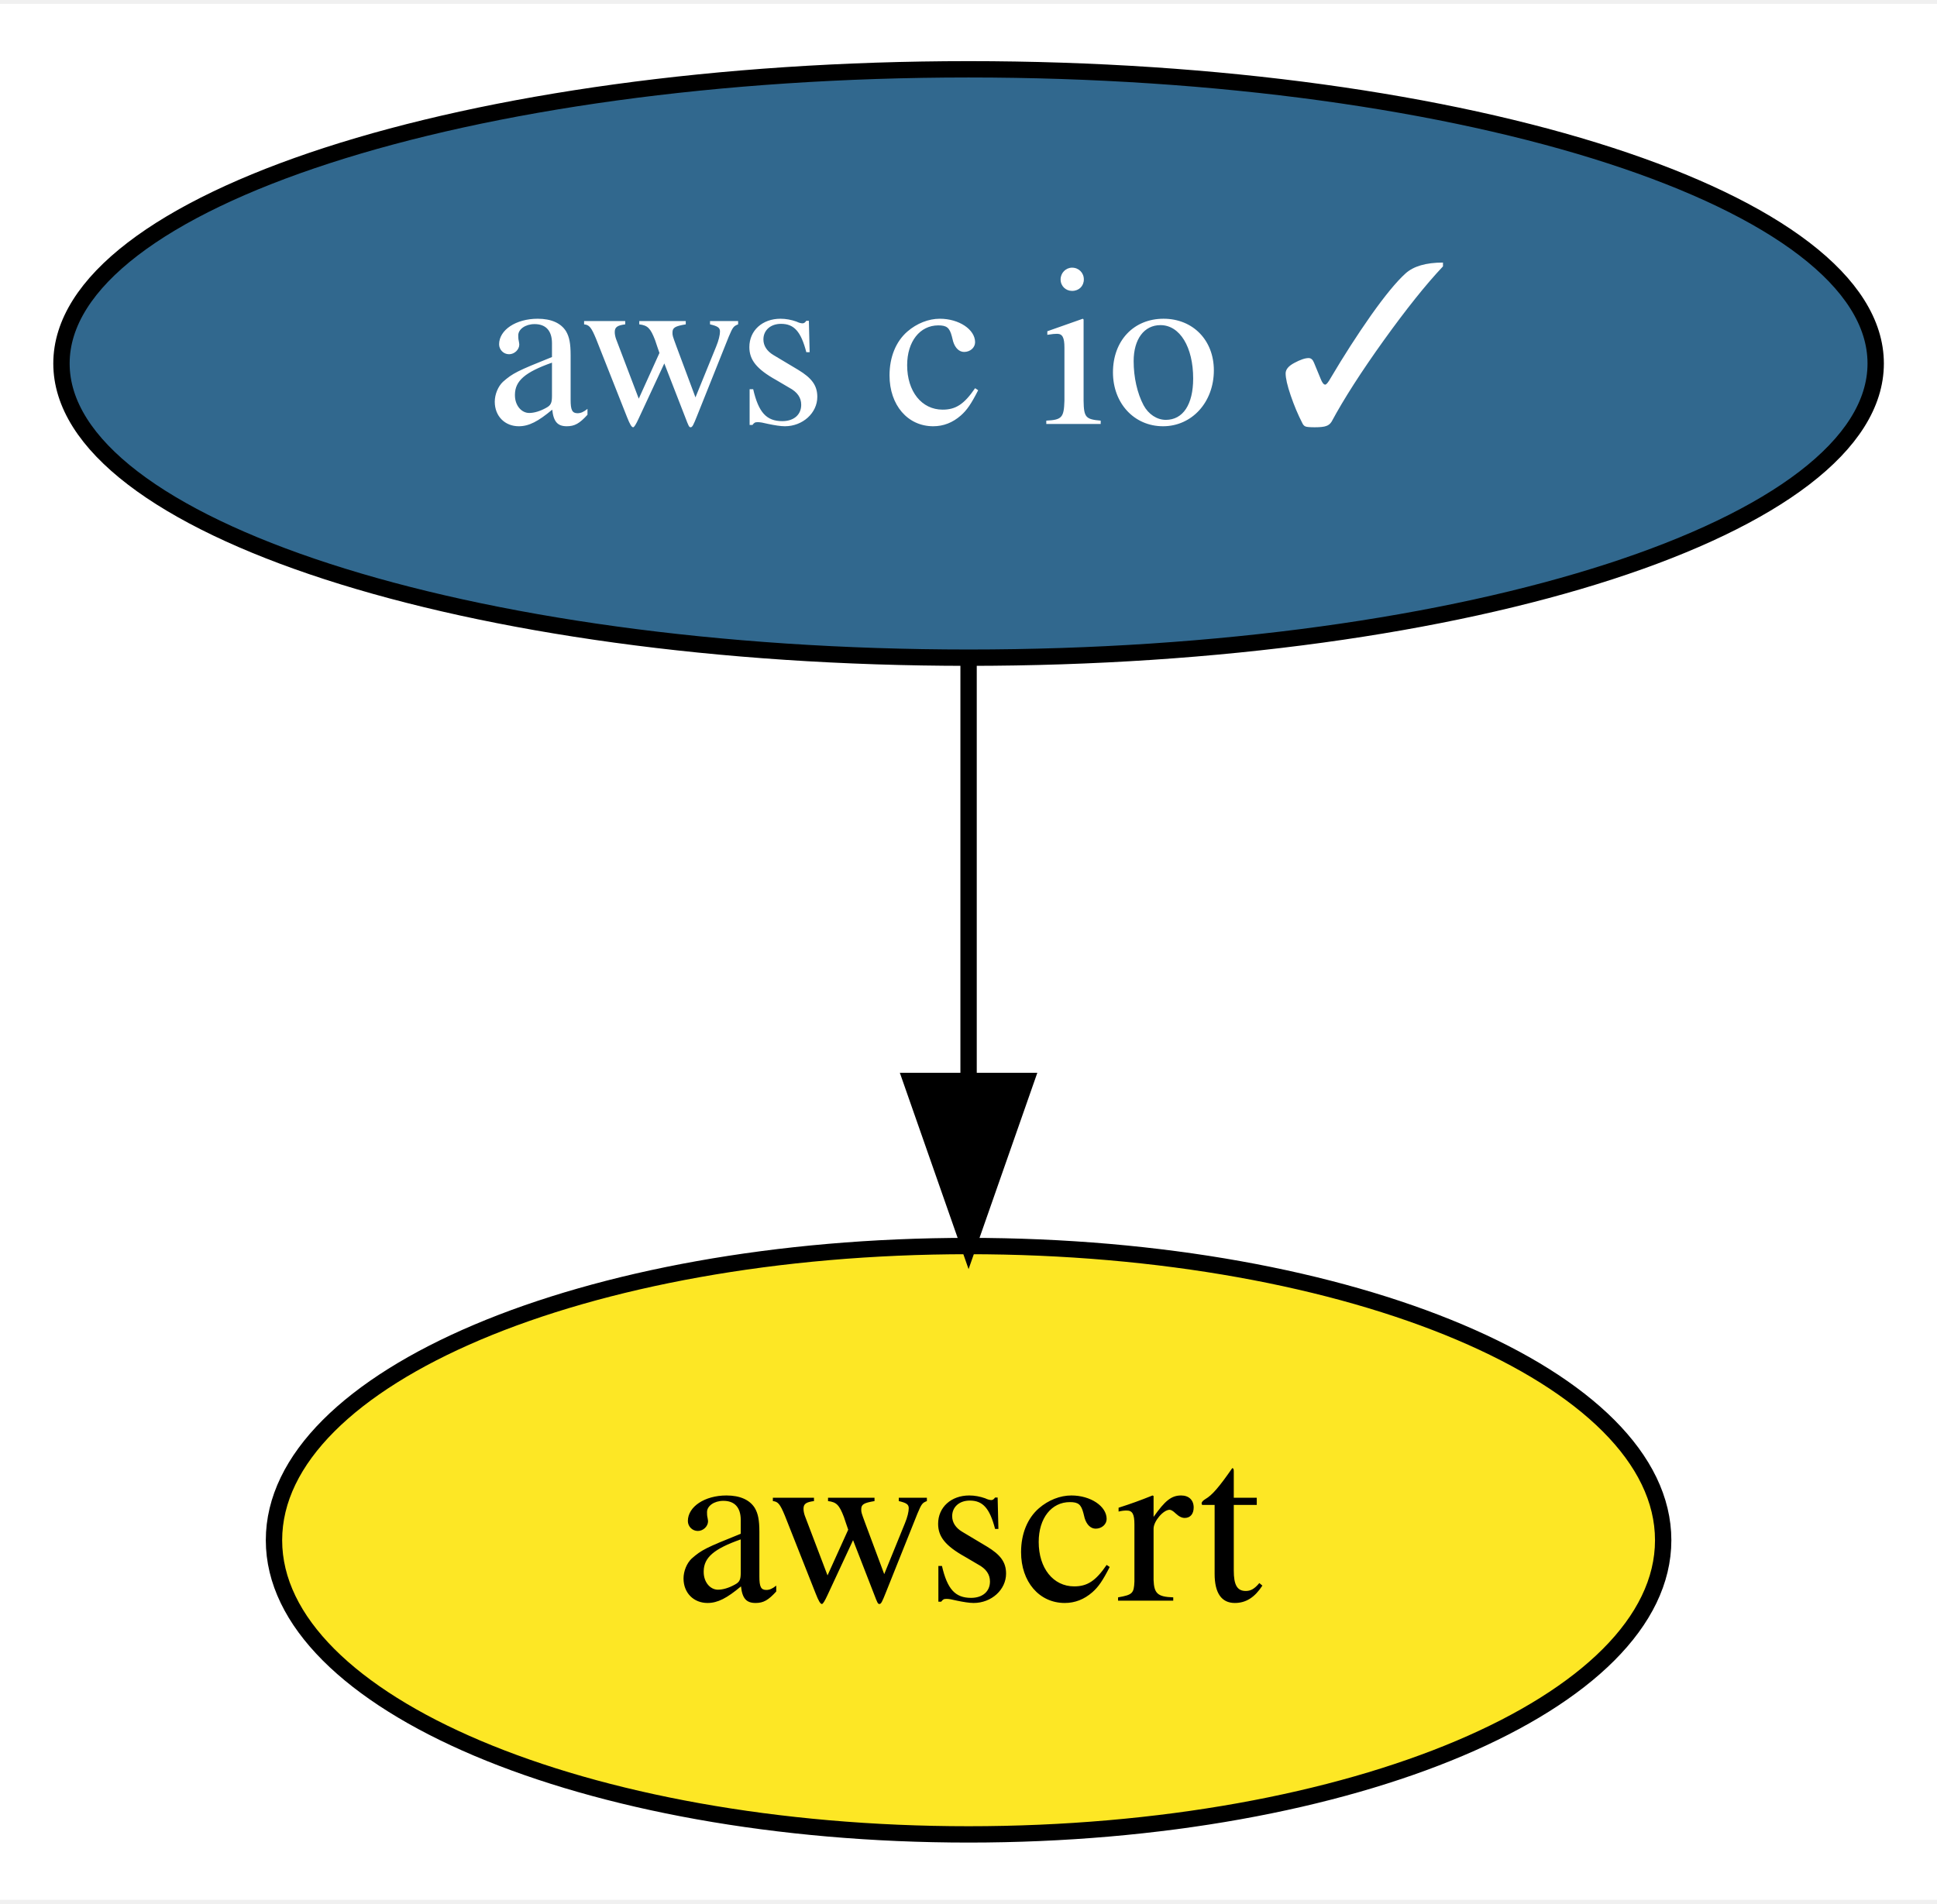
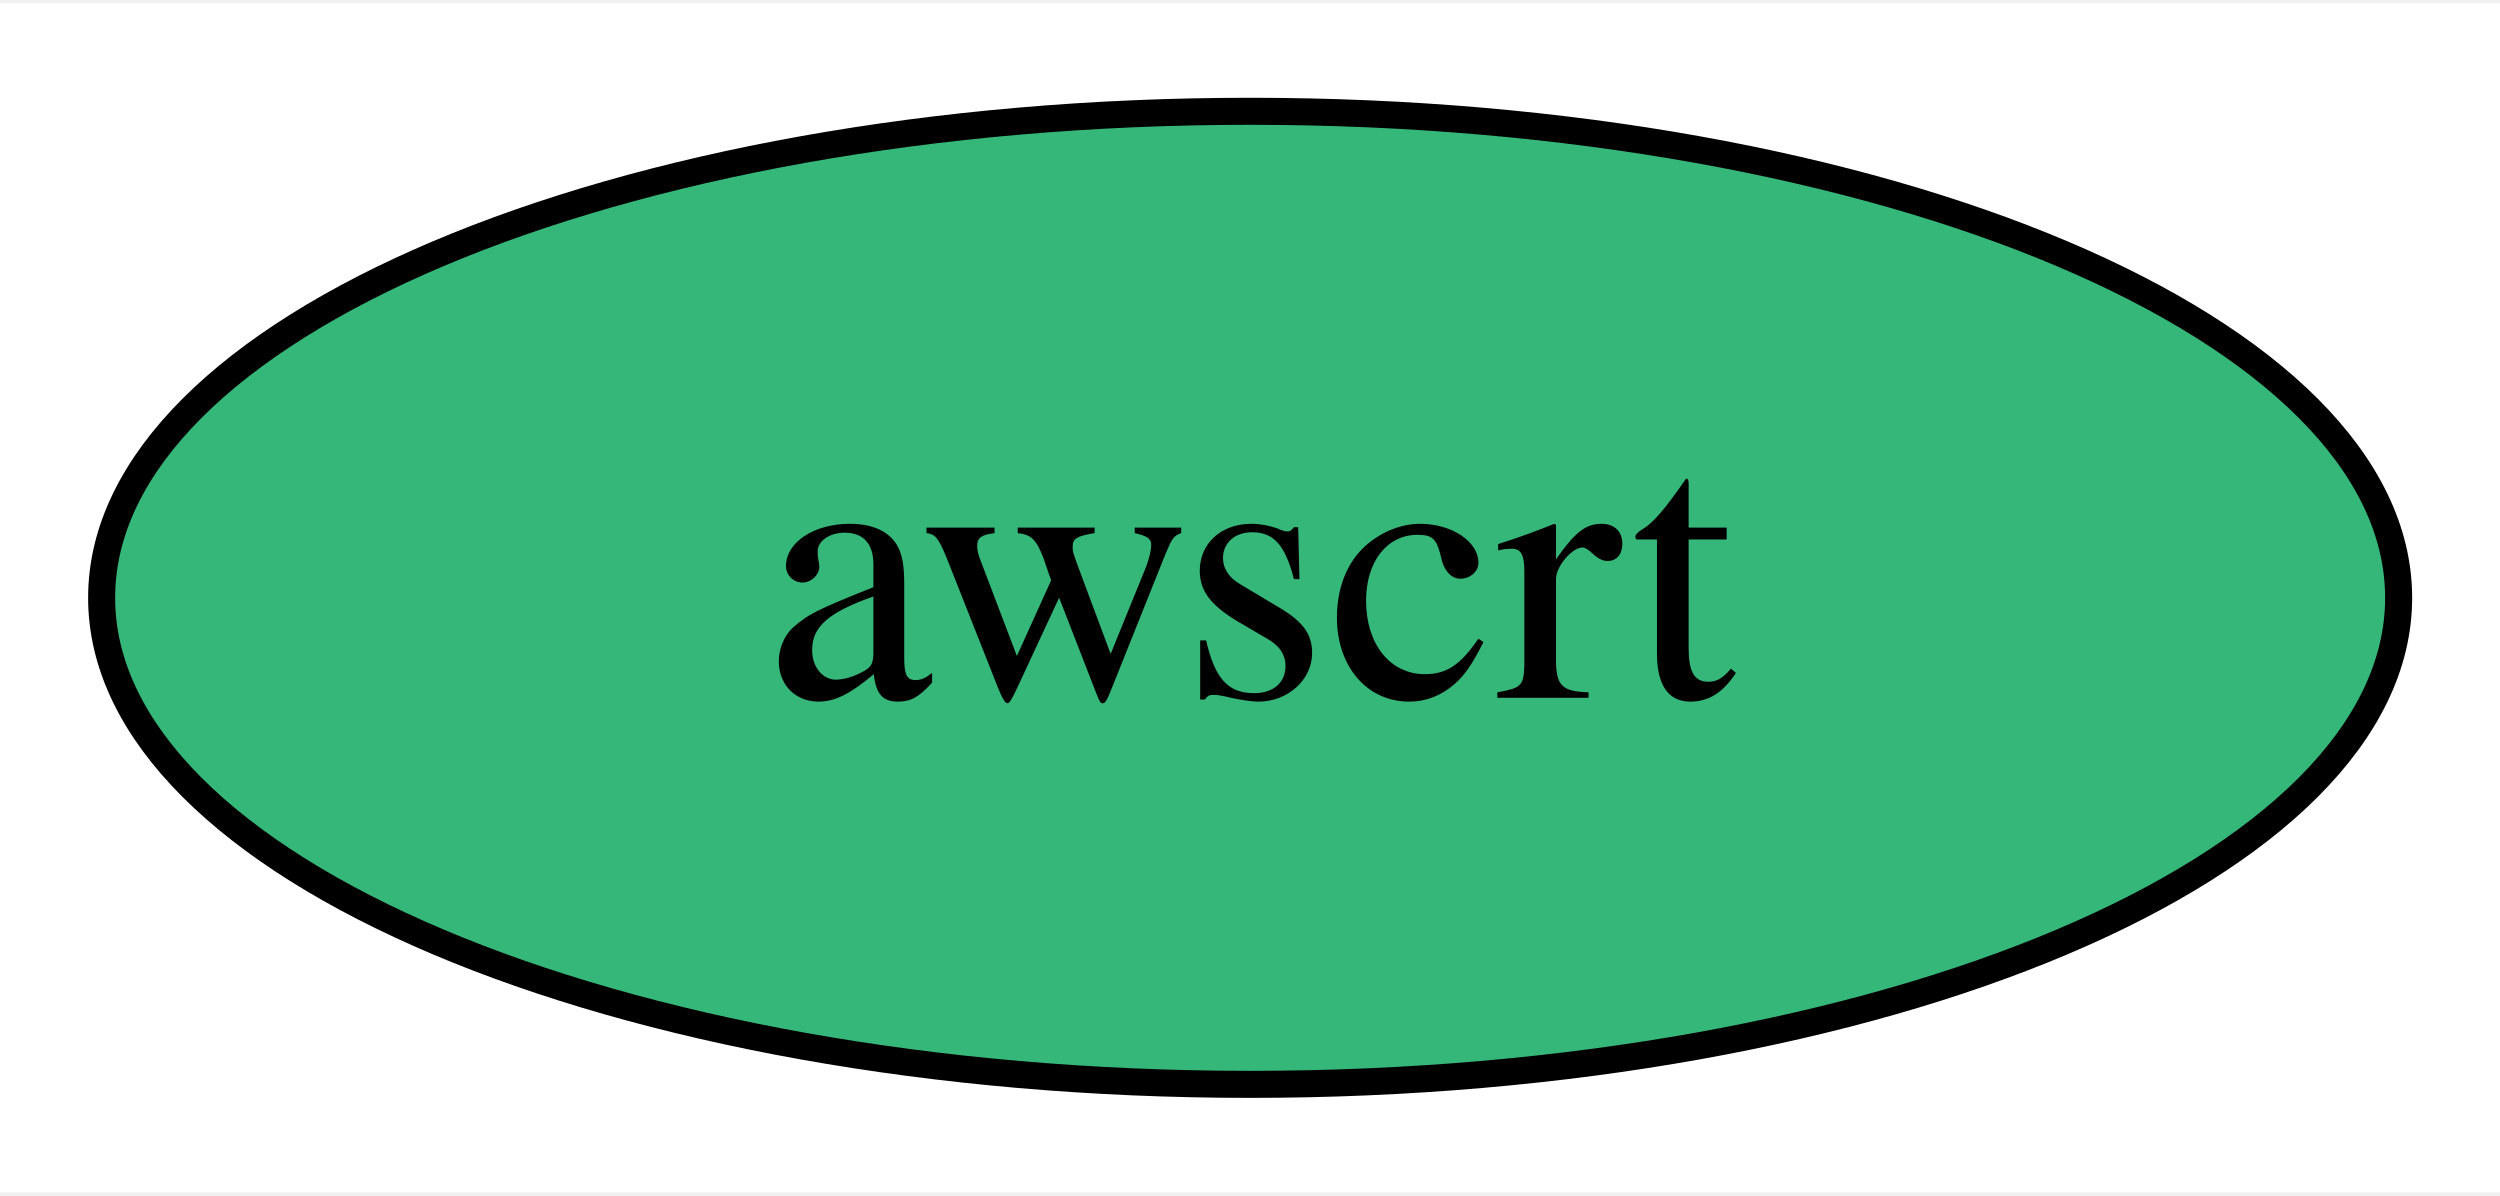
- <svg xmlns="http://www.w3.org/2000/svg" xmlns:xlink="http://www.w3.org/1999/xlink" width="118pt" height="116pt" viewBox="0.00 0.00 118.49 116.00">
-   <g id="graph0" class="graph" transform="scale(1 1) rotate(0) translate(4 112)">
-     <polygon fill="white" stroke="transparent" points="-4,4 -4,-112 114.49,-112 114.49,4 -4,4" />
+ <svg xmlns="http://www.w3.org/2000/svg" xmlns:xlink="http://www.w3.org/1999/xlink" width="92pt" height="44pt" viewBox="0.00 0.00 92.49 44.00">
+   <g id="graph0" class="graph" transform="scale(1 1) rotate(0) translate(4 40)">
+     <polygon fill="white" stroke="transparent" points="-4,4 -4,-40 88.49,-40 88.49,4 -4,4" />
    <g id="node1" class="node">
      <g id="a_node1">
-         <a xlink:href="https://github.com/conda-forge/aws-c-io-feedstock/pull/113" xlink:title="aws c io ✓">
-           <ellipse fill="#31688e" stroke="black" cx="55.25" cy="-90" rx="55.49" ry="18" />
-           <text text-anchor="middle" x="55.25" y="-86.3" font-family="Times,serif" font-size="14.00" fill="white">aws c io ✓</text>
+         <a xlink:href="https://github.com/conda-forge/awscrt-feedstock" xlink:title="awscrt">
+           <ellipse fill="#35b779" stroke="black" cx="42.25" cy="-18" rx="42.49" ry="18" />
+           <text text-anchor="middle" x="42.25" y="-14.3" font-family="Times,serif" font-size="14.00">awscrt</text>
        </a>
      </g>
    </g>
-     <g id="node2" class="node">
-       <g id="a_node2">
-         <a xlink:href="https://github.com/conda-forge/awscrt-feedstock" xlink:title="awscrt">
-           <ellipse fill="#fde725" stroke="black" cx="55.25" cy="-18" rx="42.49" ry="18" />
-           <text text-anchor="middle" x="55.25" y="-14.3" font-family="Times,serif" font-size="14.00">awscrt</text>
-         </a>
-       </g>
-     </g>
-     <g id="edge1" class="edge">
-       <path fill="none" stroke="black" d="M55.25,-71.7C55.25,-63.98 55.25,-54.71 55.25,-46.11" />
-       <polygon fill="black" stroke="black" points="58.75,-46.1 55.25,-36.1 51.75,-46.1 58.75,-46.1" />
-     </g>
  </g>
</svg>
